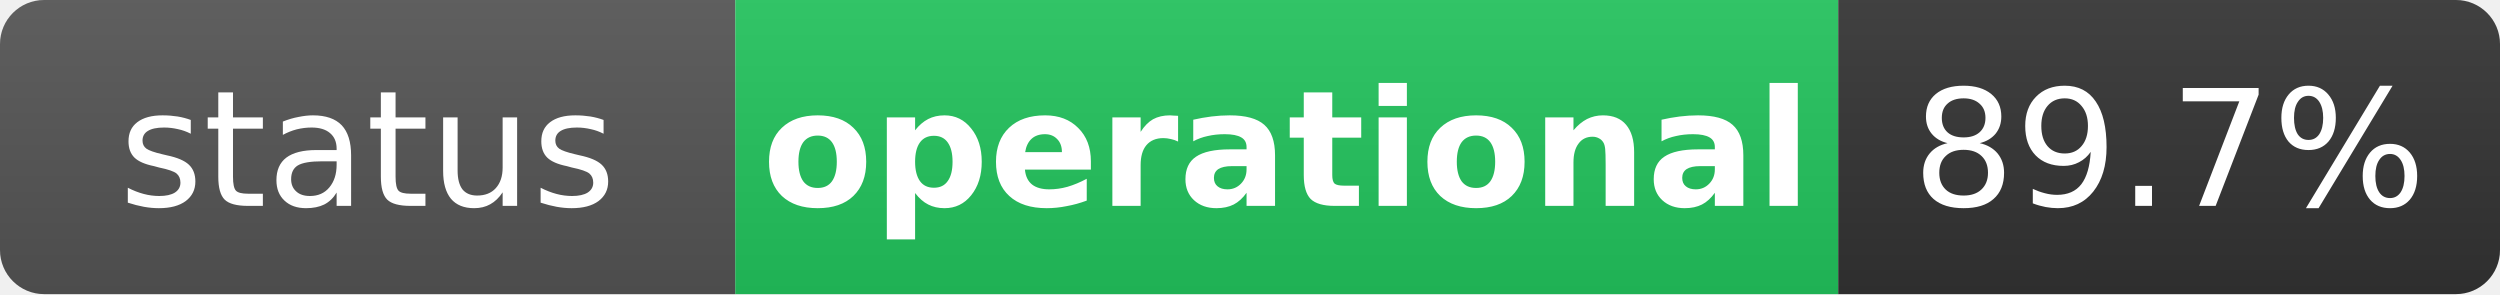
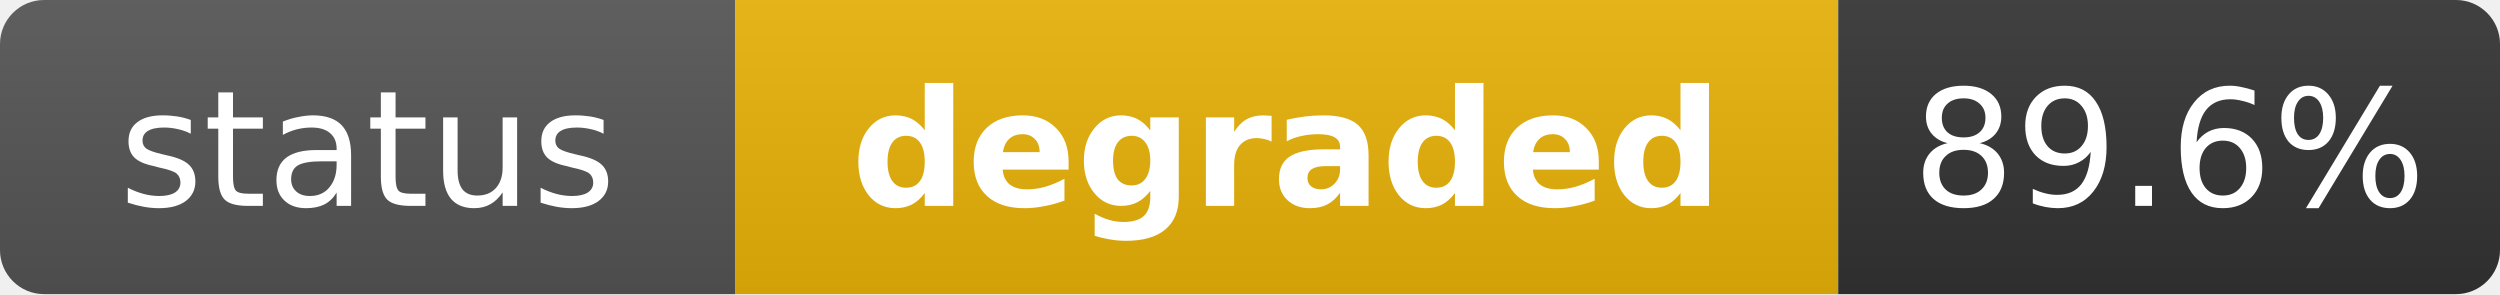
- <svg xmlns="http://www.w3.org/2000/svg" width="170" height="20" role="img" aria-label="status: operational">
+ <svg xmlns="http://www.w3.org/2000/svg" width="170" height="20" role="img" aria-label="status: degraded">
  <linearGradient id="s" x2="0" y2="100%">
    <stop offset="0" stop-color="#bbb" stop-opacity=".1" />
    <stop offset="1" stop-opacity=".1" />
  </linearGradient>
  <clipPath id="r">
    <rect width="170" height="20" rx="3" fill="#fff" />
  </clipPath>
  <g clip-path="url(#r)">
    <rect width="50" height="20" fill="#555" />
-     <rect x="50" width="75" height="20" fill="#22c55e" />
+     <rect x="50" width="75" height="20" fill="#eab308" />
    <rect x="125" width="45" height="20" fill="#333" />
    <rect width="170" height="20" fill="url(#s)" />
  </g>
  <g fill="#fff" text-anchor="middle" font-family="Verdana,Geneva,DejaVu Sans,sans-serif" text-rendering="geometricPrecision" font-size="11">
    <text x="25" y="14" fill="#fff">status</text>
-     <text x="87.5" y="14" fill="#fff" font-weight="bold">operational</text>
-     <text x="147.5" y="14" fill="#fff">89.7%</text>
+     <text x="87.5" y="14" fill="#fff" font-weight="bold">degraded</text>
+     <text x="147.5" y="14" fill="#fff">89.6%</text>
  </g>
</svg>
